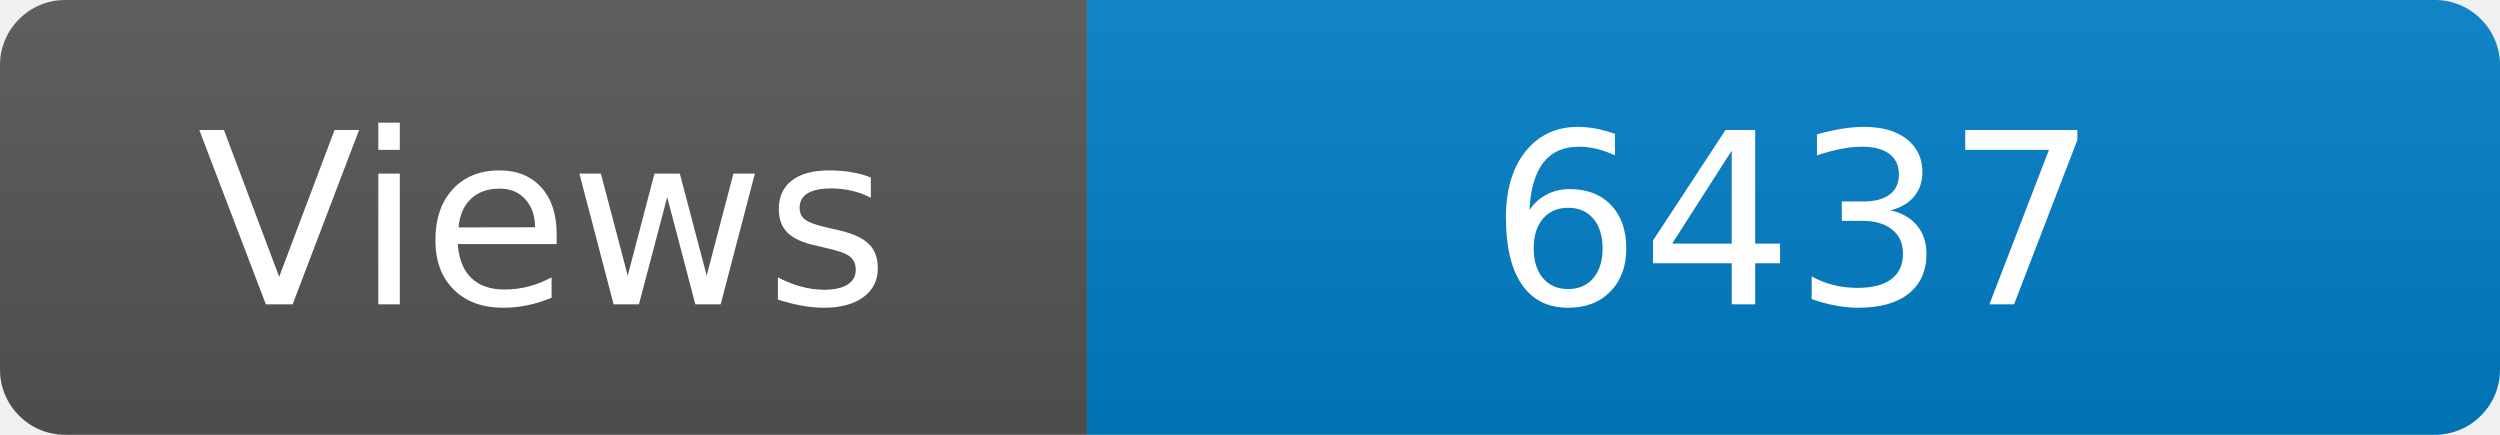
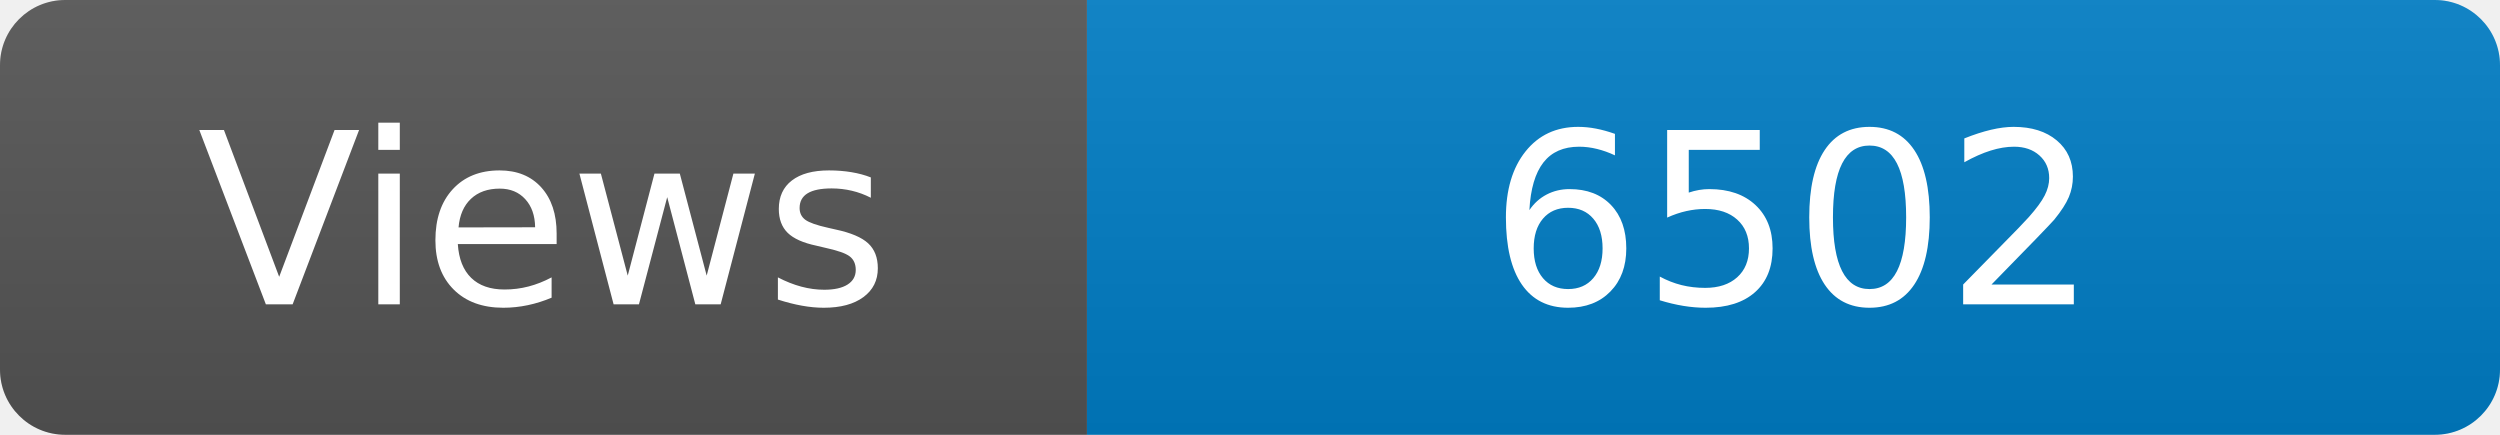
<svg xmlns="http://www.w3.org/2000/svg" width="115" height="20" role="img" aria-label="Maintained?: yes">
  <linearGradient id="s" x2="0" y2="100%">
    <stop offset="0" stop-color="#bbb" stop-opacity=".1" />
    <stop offset="1" stop-opacity=".1" />
  </linearGradient>
  <clipPath id="r">
    <rect width="115" height="20" rx="3" fill="#fff" />
  </clipPath>
  <g clip-path="url(#r)">
    <rect width="50" height="20" fill="#555" />
    <rect x="50" width="160" height="20" fill="#007ec6" />
    <rect width="115" height="20" fill="url(#s)" />
  </g>
  <g fill="#fff" text-anchor="middle" font-family="Verdana,Geneva,DejaVu Sans,sans-serif" font-size="110">
    <text x="250" y="140" transform="scale(.1)" fill="#fff">Views</text>
-     <text x="825" y="140" transform="scale(.1)" fill="#fff">6437</text>
+     <text x="825" y="140" transform="scale(.1)" fill="#fff">6502</text>
  </g>
</svg>
